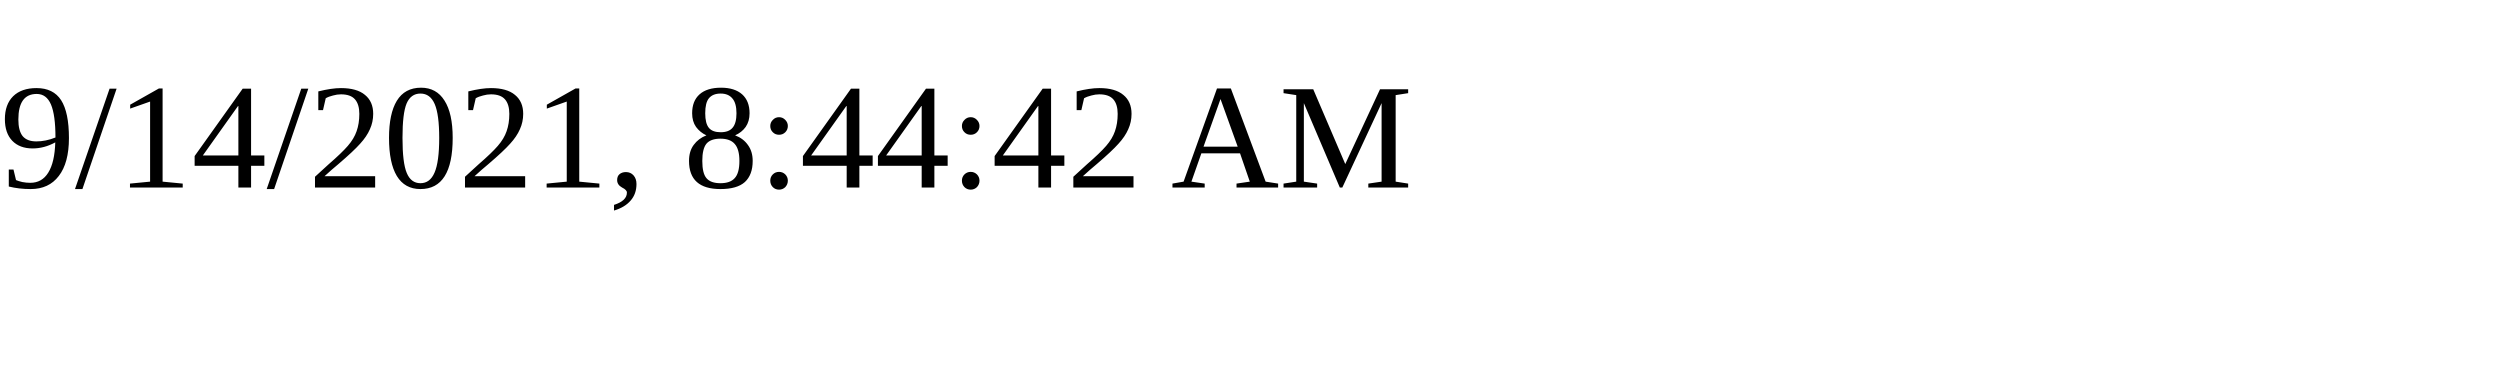
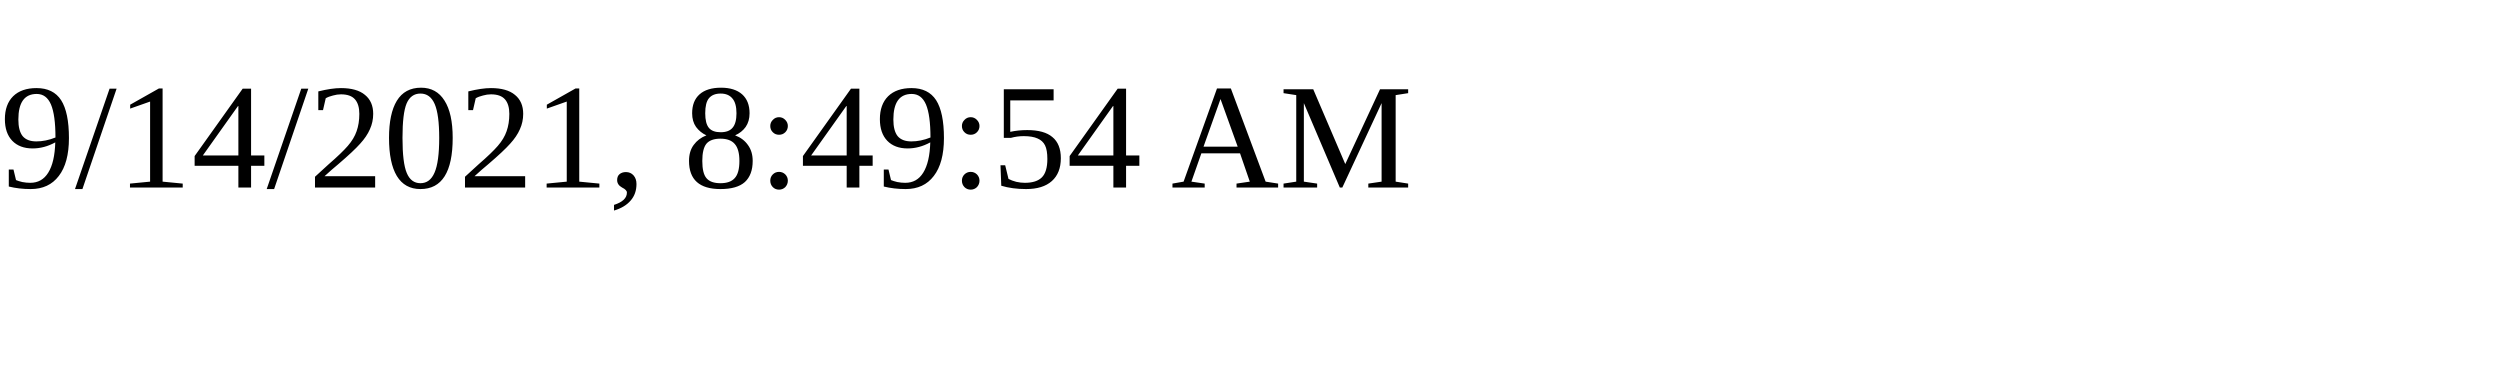
<svg xmlns="http://www.w3.org/2000/svg" height="30" width="200">
-   <text x="0" y="15">9/14/2021, 8:44:42 AM</text>
+   <text x="0" y="15">9/14/2021, 8:49:54 AM</text>
</svg>
